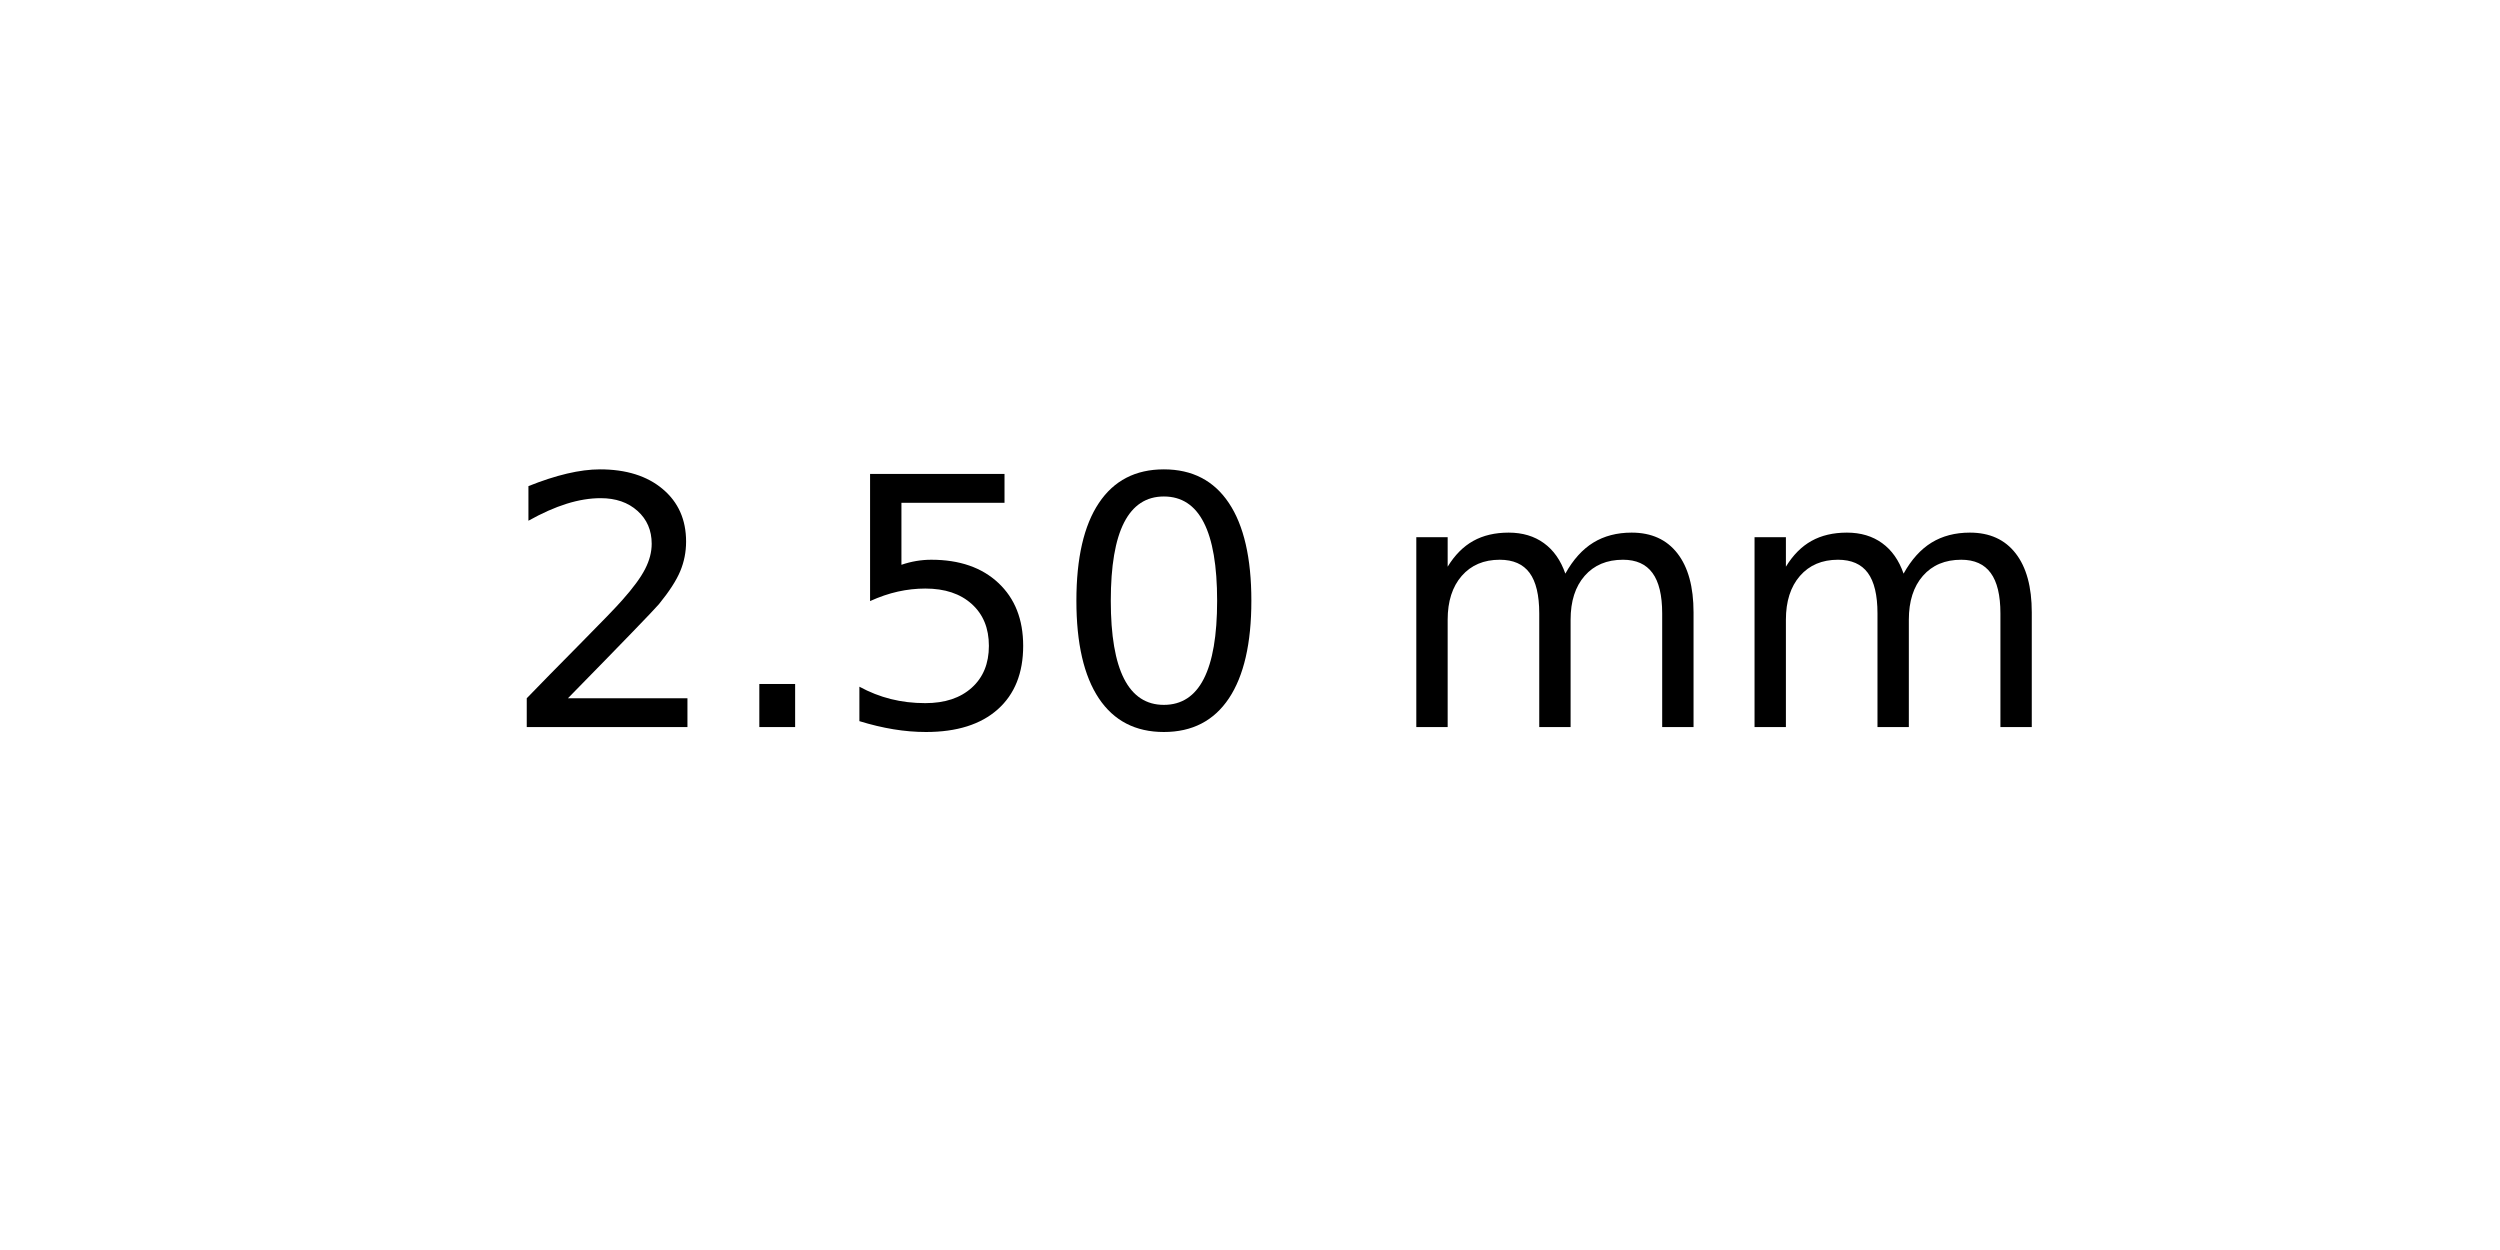
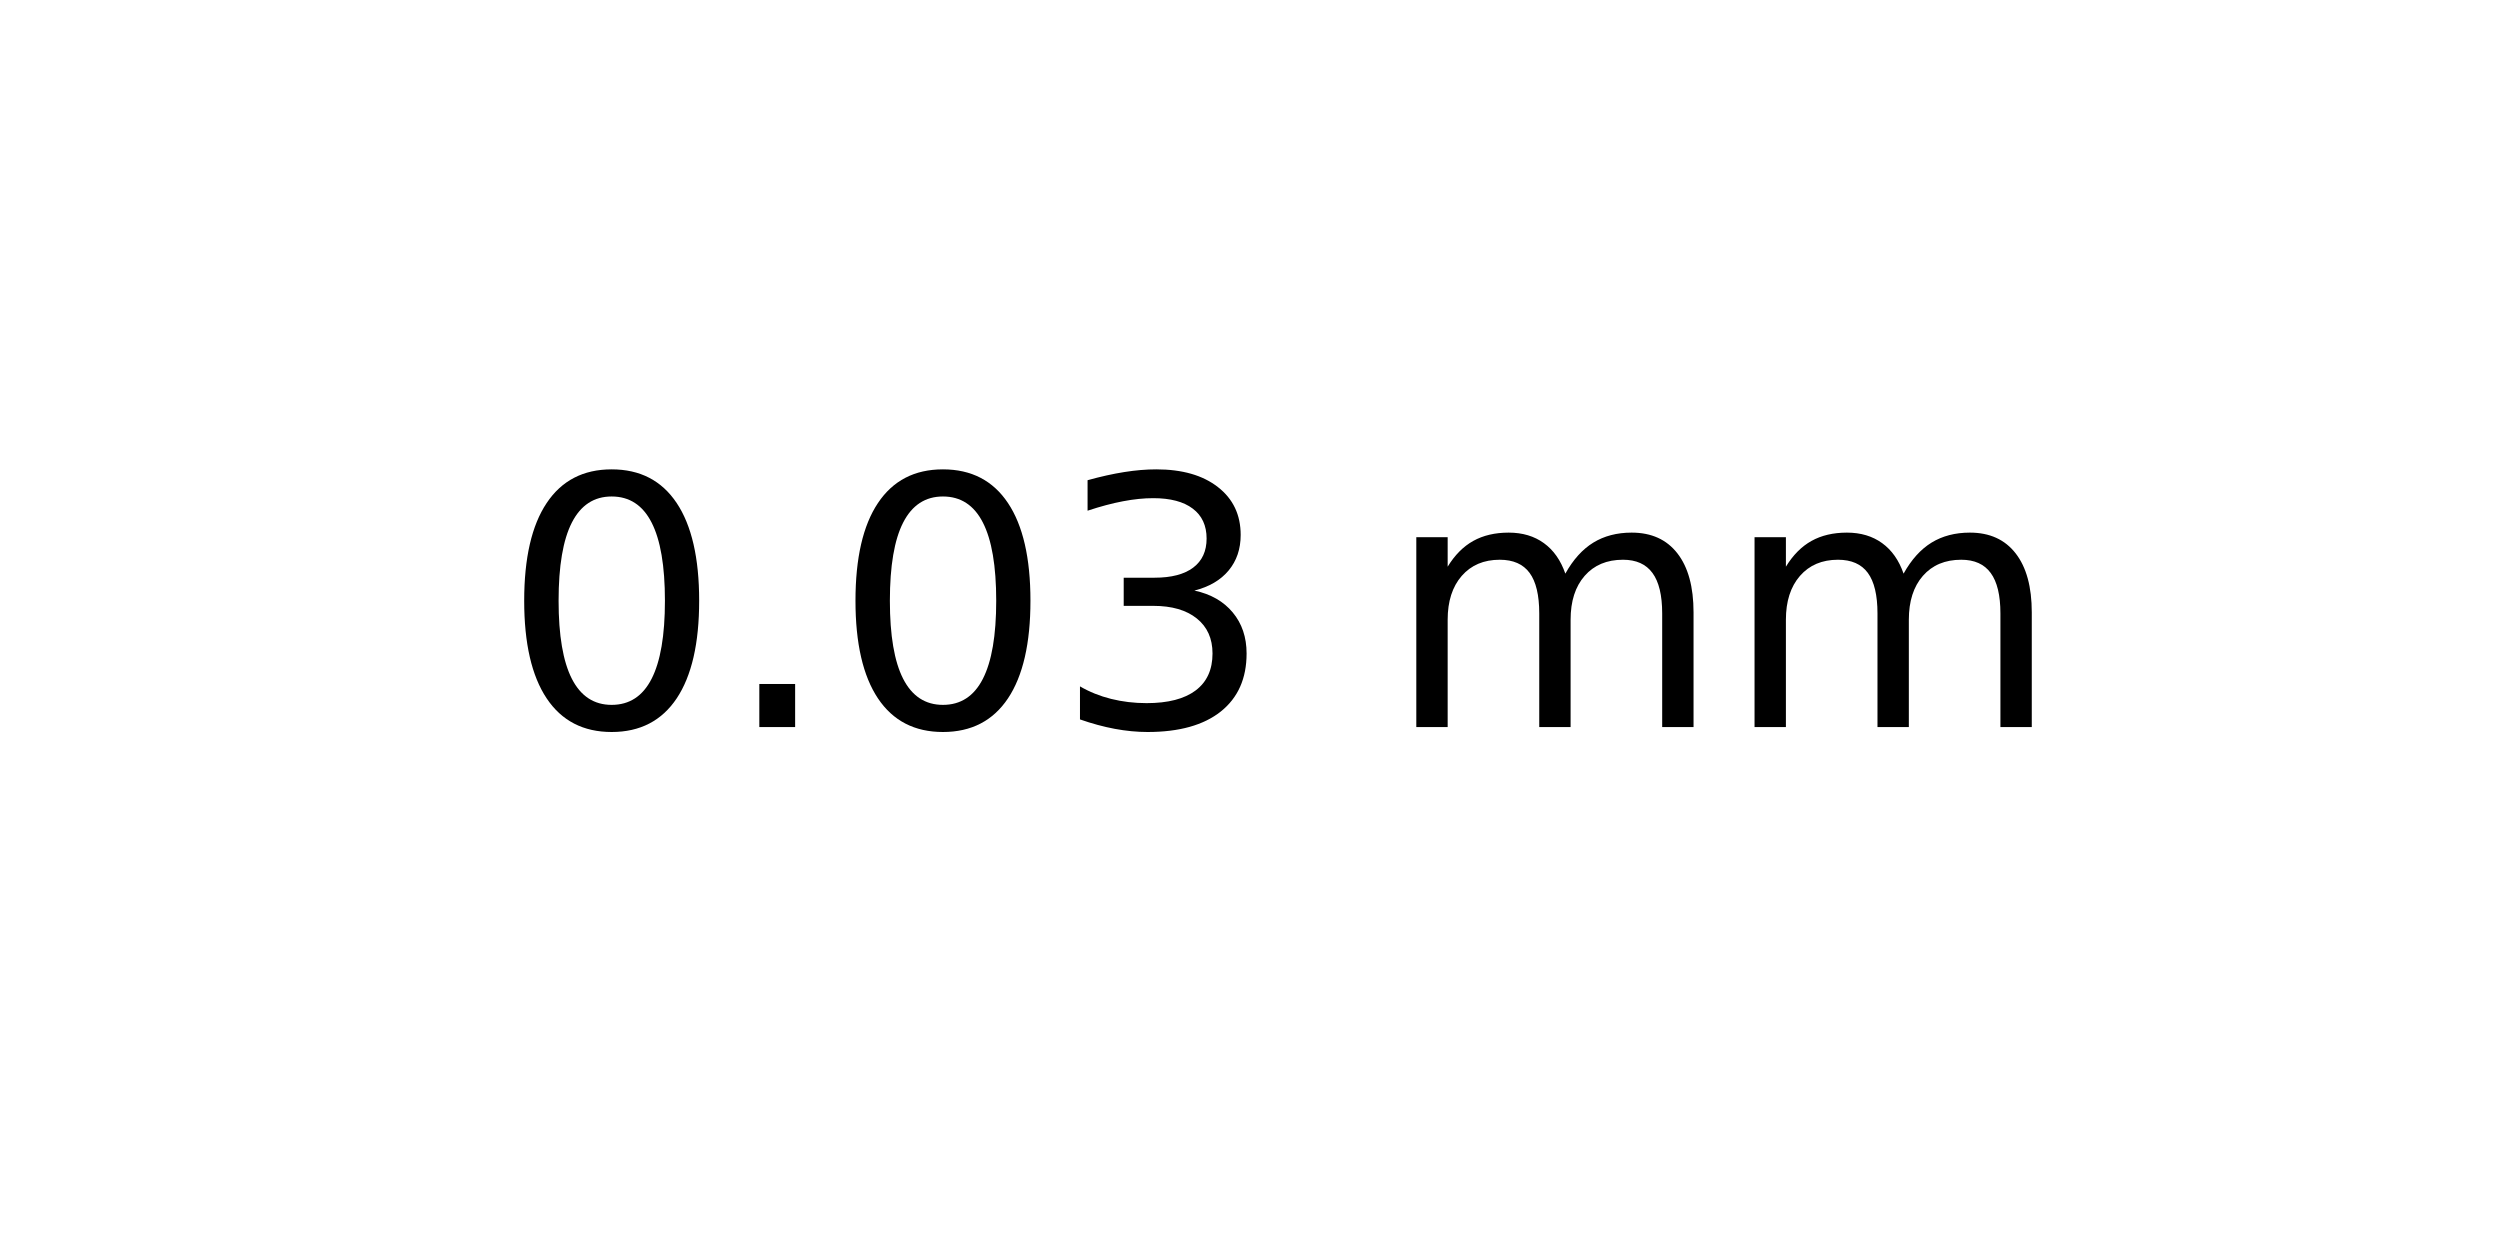
<svg xmlns="http://www.w3.org/2000/svg" xmlns:xlink="http://www.w3.org/1999/xlink" width="72pt" height="36pt" viewBox="0 0 72 36" version="1.1">
  <defs>
    <style type="text/css">*{stroke-linejoin: round; stroke-linecap: butt}</style>
  </defs>
  <g id="figure_1">
    <g id="axes_1">
      <g id="text_1">
        <g transform="translate(14.4375 20.93937) scale(0.1 -0.1)">
          <defs>
-             <path id="DejaVuSans-32" d="M 1228 531  L 3431 531  L 3431 0  L 469 0  L 469 531  Q 828 903 1448 1529  Q 2069 2156 2228 2338  Q 2531 2678 2651 2914  Q 2772 3150 2772 3378  Q 2772 3750 2511 3984  Q 2250 4219 1831 4219  Q 1534 4219 1204 4116  Q 875 4013 500 3803  L 500 4441  Q 881 4594 1212 4672  Q 1544 4750 1819 4750  Q 2544 4750 2975 4387  Q 3406 4025 3406 3419  Q 3406 3131 3298 2873  Q 3191 2616 2906 2266  Q 2828 2175 2409 1742  Q 1991 1309 1228 531  z " transform="scale(0.015625)" />
+             <path id="DejaVuSans-30" d="M 2034 4250  Q 1547 4250 1301 3770  Q 1056 3291 1056 2328  Q 1056 1369 1301 889  Q 1547 409 2034 409  Q 2525 409 2770 889  Q 3016 1369 3016 2328  Q 3016 3291 2770 3770  Q 2525 4250 2034 4250  z M 2034 4750  Q 2819 4750 3233 4129  Q 3647 3509 3647 2328  Q 3647 1150 3233 529  Q 2819 -91 2034 -91  Q 1250 -91 836 529  Q 422 1150 422 2328  Q 422 3509 836 4129  Q 1250 4750 2034 4750  z " transform="scale(0.015625)" />
            <path id="DejaVuSans-2e" d="M 684 794  L 1344 794  L 1344 0  L 684 0  L 684 794  z " transform="scale(0.015625)" />
-             <path id="DejaVuSans-35" d="M 691 4666  L 3169 4666  L 3169 4134  L 1269 4134  L 1269 2991  Q 1406 3038 1543 3061  Q 1681 3084 1819 3084  Q 2600 3084 3056 2656  Q 3513 2228 3513 1497  Q 3513 744 3044 326  Q 2575 -91 1722 -91  Q 1428 -91 1123 -41  Q 819 9 494 109  L 494 744  Q 775 591 1075 516  Q 1375 441 1709 441  Q 2250 441 2565 725  Q 2881 1009 2881 1497  Q 2881 1984 2565 2268  Q 2250 2553 1709 2553  Q 1456 2553 1204 2497  Q 953 2441 691 2322  L 691 4666  z " transform="scale(0.015625)" />
-             <path id="DejaVuSans-30" d="M 2034 4250  Q 1547 4250 1301 3770  Q 1056 3291 1056 2328  Q 1056 1369 1301 889  Q 1547 409 2034 409  Q 2525 409 2770 889  Q 3016 1369 3016 2328  Q 3016 3291 2770 3770  Q 2525 4250 2034 4250  z M 2034 4750  Q 2819 4750 3233 4129  Q 3647 3509 3647 2328  Q 3647 1150 3233 529  Q 2819 -91 2034 -91  Q 1250 -91 836 529  Q 422 1150 422 2328  Q 422 3509 836 4129  Q 1250 4750 2034 4750  z " transform="scale(0.015625)" />
+             <path id="DejaVuSans-33" d="M 2597 2516  Q 3050 2419 3304 2112  Q 3559 1806 3559 1356  Q 3559 666 3084 287  Q 2609 -91 1734 -91  Q 1441 -91 1130 -33  Q 819 25 488 141  L 488 750  Q 750 597 1062 519  Q 1375 441 1716 441  Q 2309 441 2620 675  Q 2931 909 2931 1356  Q 2931 1769 2642 2001  Q 2353 2234 1838 2234  L 1294 2234  L 1294 2753  L 1863 2753  Q 2328 2753 2575 2939  Q 2822 3125 2822 3475  Q 2822 3834 2567 4026  Q 2313 4219 1838 4219  Q 1578 4219 1281 4162  Q 984 4106 628 3988  L 628 4550  Q 988 4650 1302 4700  Q 1616 4750 1894 4750  Q 2613 4750 3031 4423  Q 3450 4097 3450 3541  Q 3450 3153 3228 2886  Q 3006 2619 2597 2516  z " transform="scale(0.015625)" />
            <path id="DejaVuSans-20" transform="scale(0.015625)" />
            <path id="DejaVuSans-6d" d="M 3328 2828  Q 3544 3216 3844 3400  Q 4144 3584 4550 3584  Q 5097 3584 5394 3201  Q 5691 2819 5691 2113  L 5691 0  L 5113 0  L 5113 2094  Q 5113 2597 4934 2840  Q 4756 3084 4391 3084  Q 3944 3084 3684 2787  Q 3425 2491 3425 1978  L 3425 0  L 2847 0  L 2847 2094  Q 2847 2600 2669 2842  Q 2491 3084 2119 3084  Q 1678 3084 1418 2786  Q 1159 2488 1159 1978  L 1159 0  L 581 0  L 581 3500  L 1159 3500  L 1159 2956  Q 1356 3278 1631 3431  Q 1906 3584 2284 3584  Q 2666 3584 2933 3390  Q 3200 3197 3328 2828  z " transform="scale(0.015625)" />
          </defs>
-           <use xlink:href="#DejaVuSans-32" />
+           <use xlink:href="#DejaVuSans-30" />
          <use xlink:href="#DejaVuSans-2e" x="63.623" />
-           <use xlink:href="#DejaVuSans-35" x="95.41" />
-           <use xlink:href="#DejaVuSans-30" x="159.033" />
+           <use xlink:href="#DejaVuSans-30" x="95.41" />
+           <use xlink:href="#DejaVuSans-33" x="159.033" />
          <use xlink:href="#DejaVuSans-20" x="222.656" />
          <use xlink:href="#DejaVuSans-6d" x="254.443" />
          <use xlink:href="#DejaVuSans-6d" x="351.855" />
        </g>
      </g>
    </g>
  </g>
</svg>
